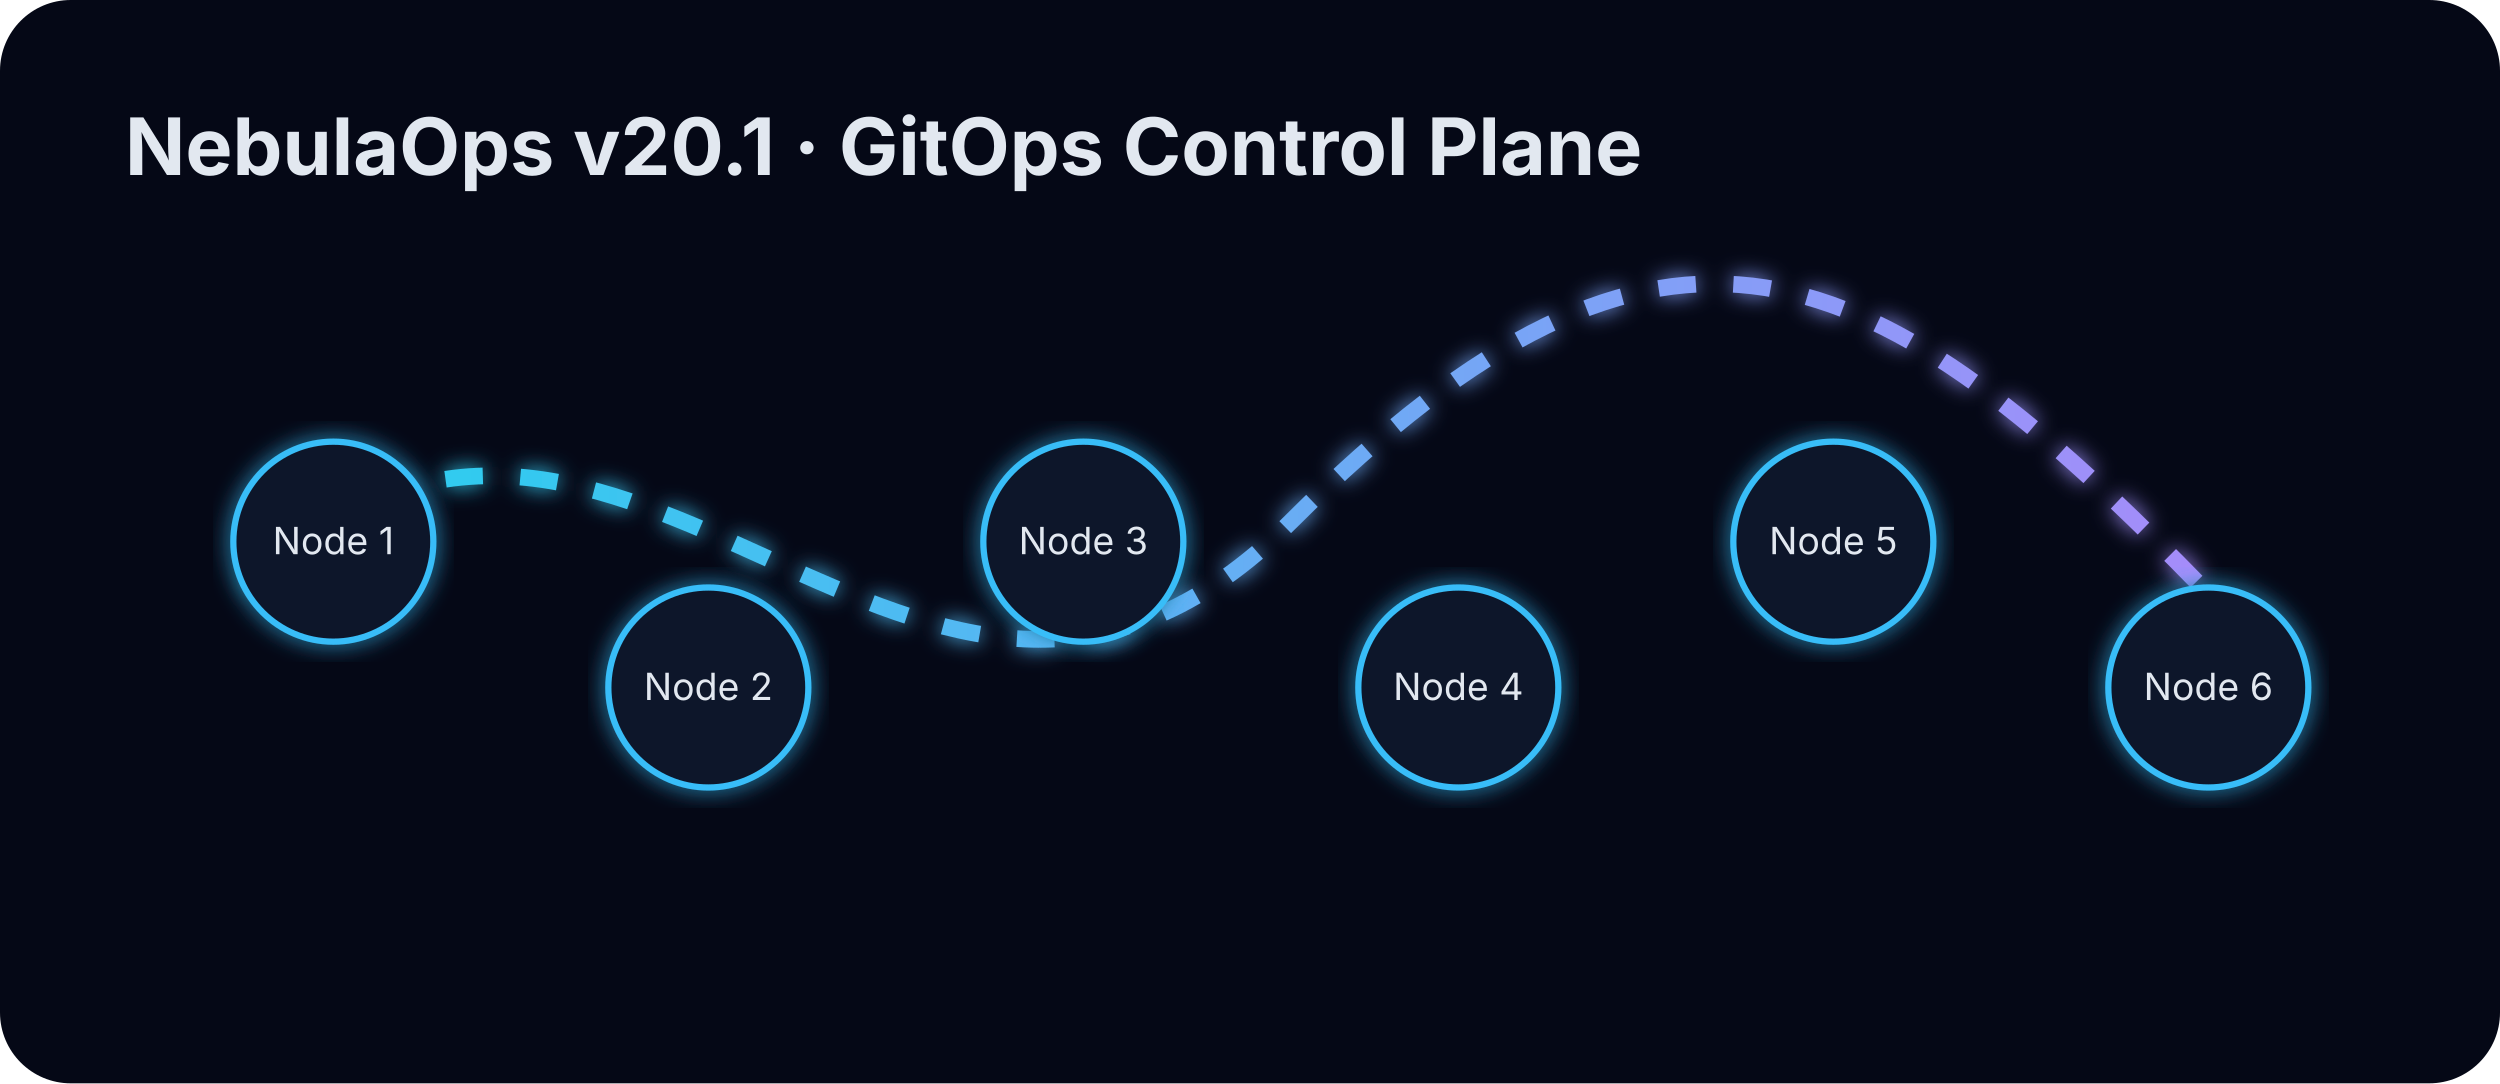
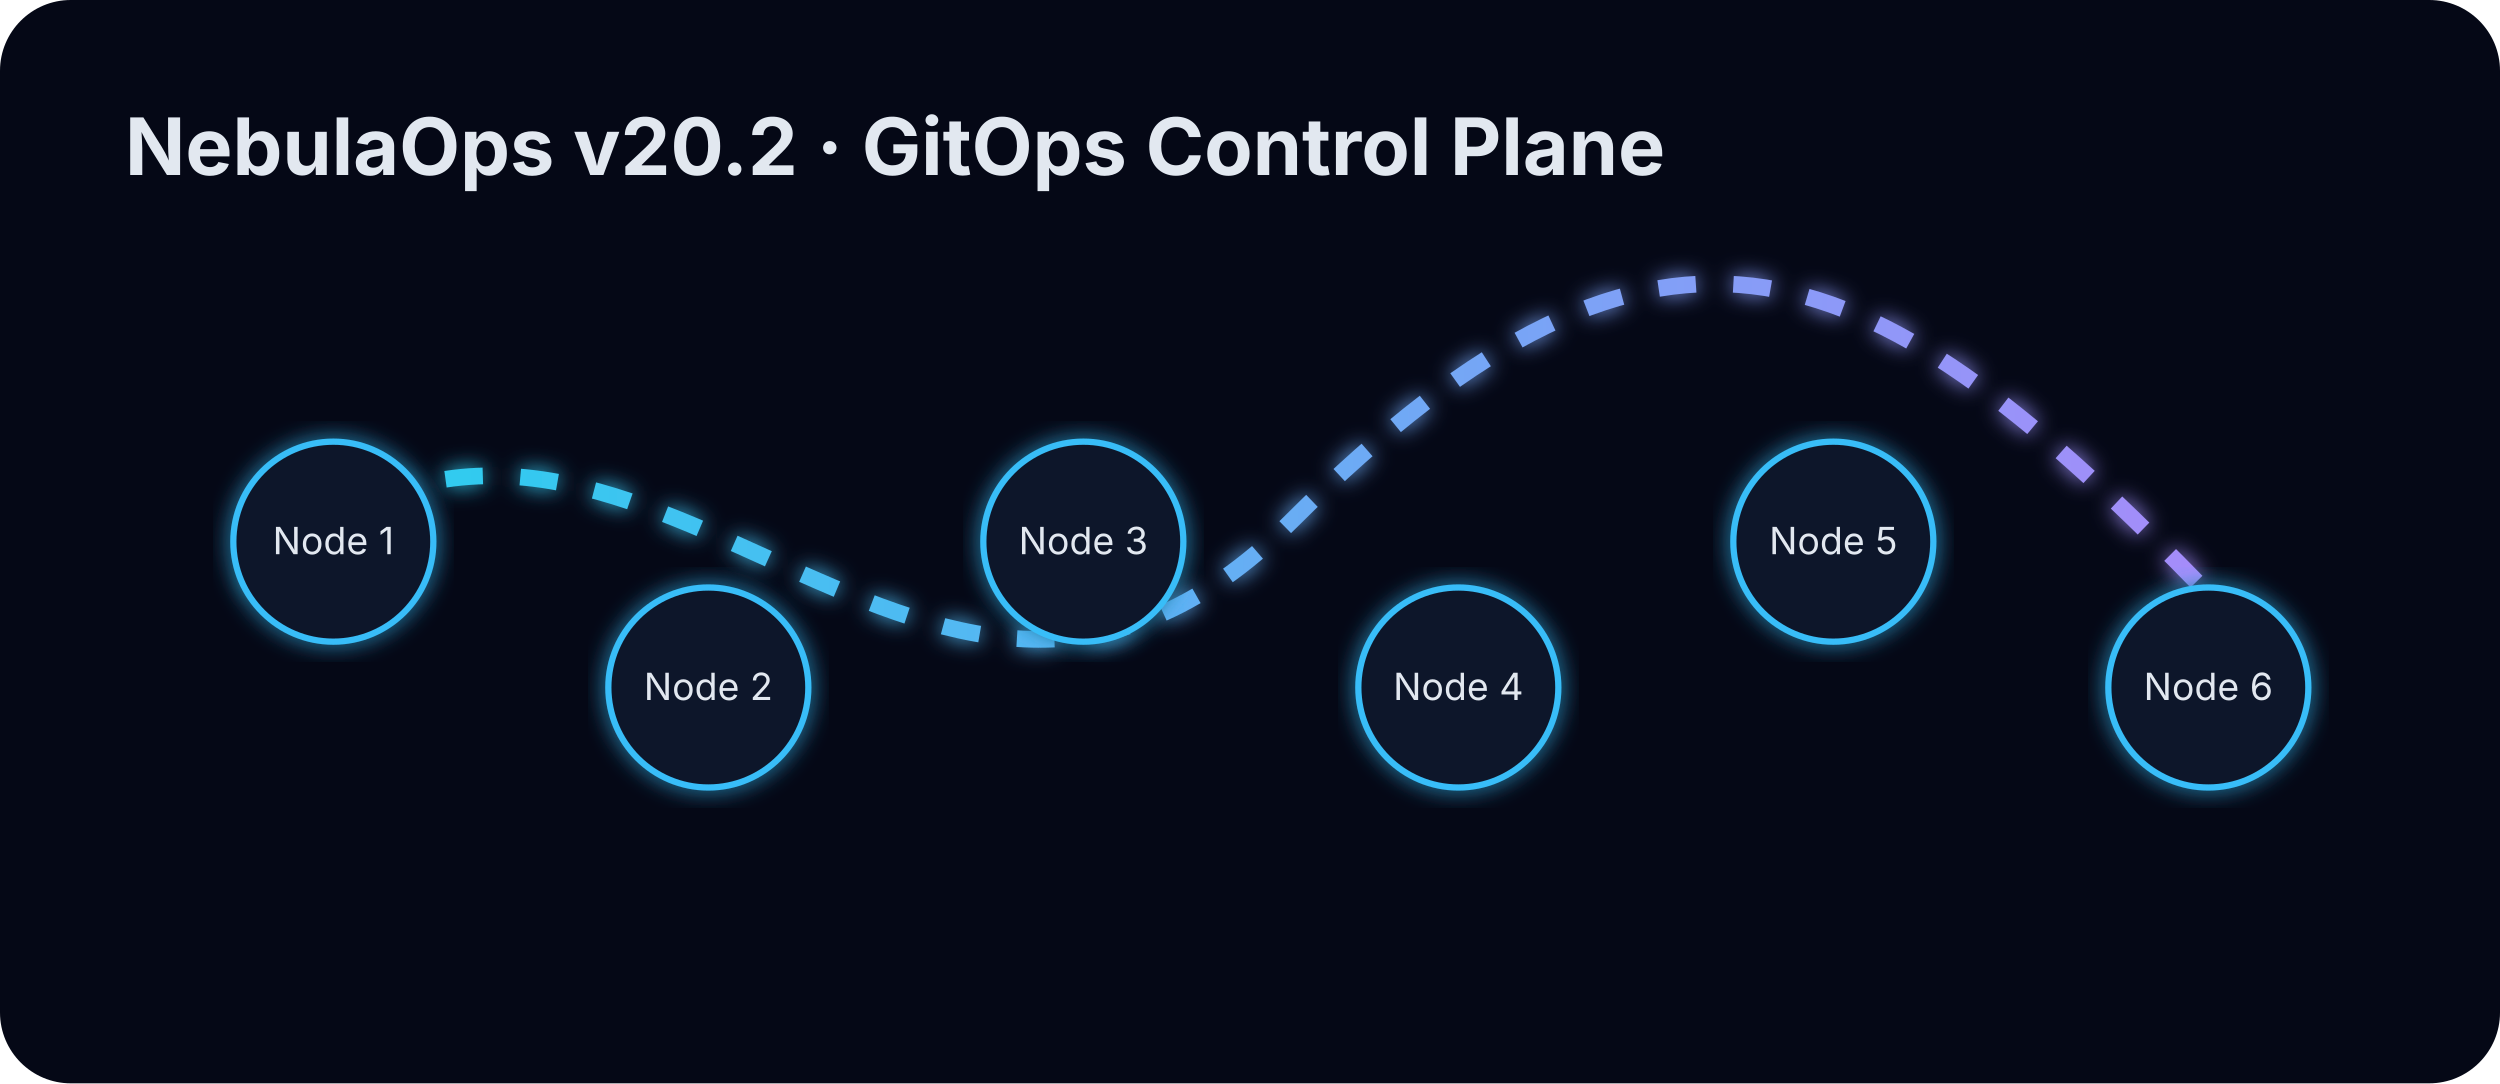
<svg xmlns="http://www.w3.org/2000/svg" height="520" viewBox="0 0 1200 520" width="1200">
  <defs>
    <linearGradient id="g" x1="0" x2="1">
      <stop stop-color="#22d3ee" />
      <stop offset="1" stop-color="#a78bfa" />
    </linearGradient>
    <filter id="glow">
      <feGaussianBlur result="b" stdDeviation="5" />
      <feMerge>
        <feMergeNode in="b" />
        <feMergeNode in="SourceGraphic" />
      </feMerge>
    </filter>
  </defs>
  <rect fill="#050816" height="520" rx="34" width="1200" />
-   <text fill="#e2e8f0" font-family="Inter,Arial" font-size="38" font-weight="700" x="60" y="84">NebulaOps v20.1 ·
+   <text fill="#e2e8f0" font-family="Inter,Arial" font-size="38" font-weight="700" x="60" y="84">NebulaOps v20.2 ·
        GitOps Control Plane
    </text>
  <path d="M120 280 C300 110 440 430 620 250 S900 120 1060 285" fill="none" filter="url(#glow)" stroke="url(#g)" stroke-dasharray="18 18" stroke-width="8">
    <animate attributeName="stroke-dashoffset" dur="5s" from="0" repeatCount="indefinite" to="-180" />
  </path>
  <circle cx="160" cy="260" fill="#0f172a" filter="url(#glow)" r="48" stroke="#38bdf8" stroke-width="3" />
  <text fill="#e2e8f0" font-family="Inter,Arial" font-size="18" text-anchor="middle" x="160" y="266">Node 1</text>
  <circle cx="340" cy="330" fill="#0f172a" filter="url(#glow)" r="48" stroke="#38bdf8" stroke-width="3" />
  <text fill="#e2e8f0" font-family="Inter,Arial" font-size="18" text-anchor="middle" x="340" y="336">Node 2</text>
  <circle cx="520" cy="260" fill="#0f172a" filter="url(#glow)" r="48" stroke="#38bdf8" stroke-width="3" />
  <text fill="#e2e8f0" font-family="Inter,Arial" font-size="18" text-anchor="middle" x="520" y="266">Node 3</text>
  <circle cx="700" cy="330" fill="#0f172a" filter="url(#glow)" r="48" stroke="#38bdf8" stroke-width="3" />
  <text fill="#e2e8f0" font-family="Inter,Arial" font-size="18" text-anchor="middle" x="700" y="336">Node 4</text>
  <circle cx="880" cy="260" fill="#0f172a" filter="url(#glow)" r="48" stroke="#38bdf8" stroke-width="3" />
  <text fill="#e2e8f0" font-family="Inter,Arial" font-size="18" text-anchor="middle" x="880" y="266">Node 5</text>
  <circle cx="1060" cy="330" fill="#0f172a" filter="url(#glow)" r="48" stroke="#38bdf8" stroke-width="3" />
  <text fill="#e2e8f0" font-family="Inter,Arial" font-size="18" text-anchor="middle" x="1060" y="336">Node 6</text>
</svg>
